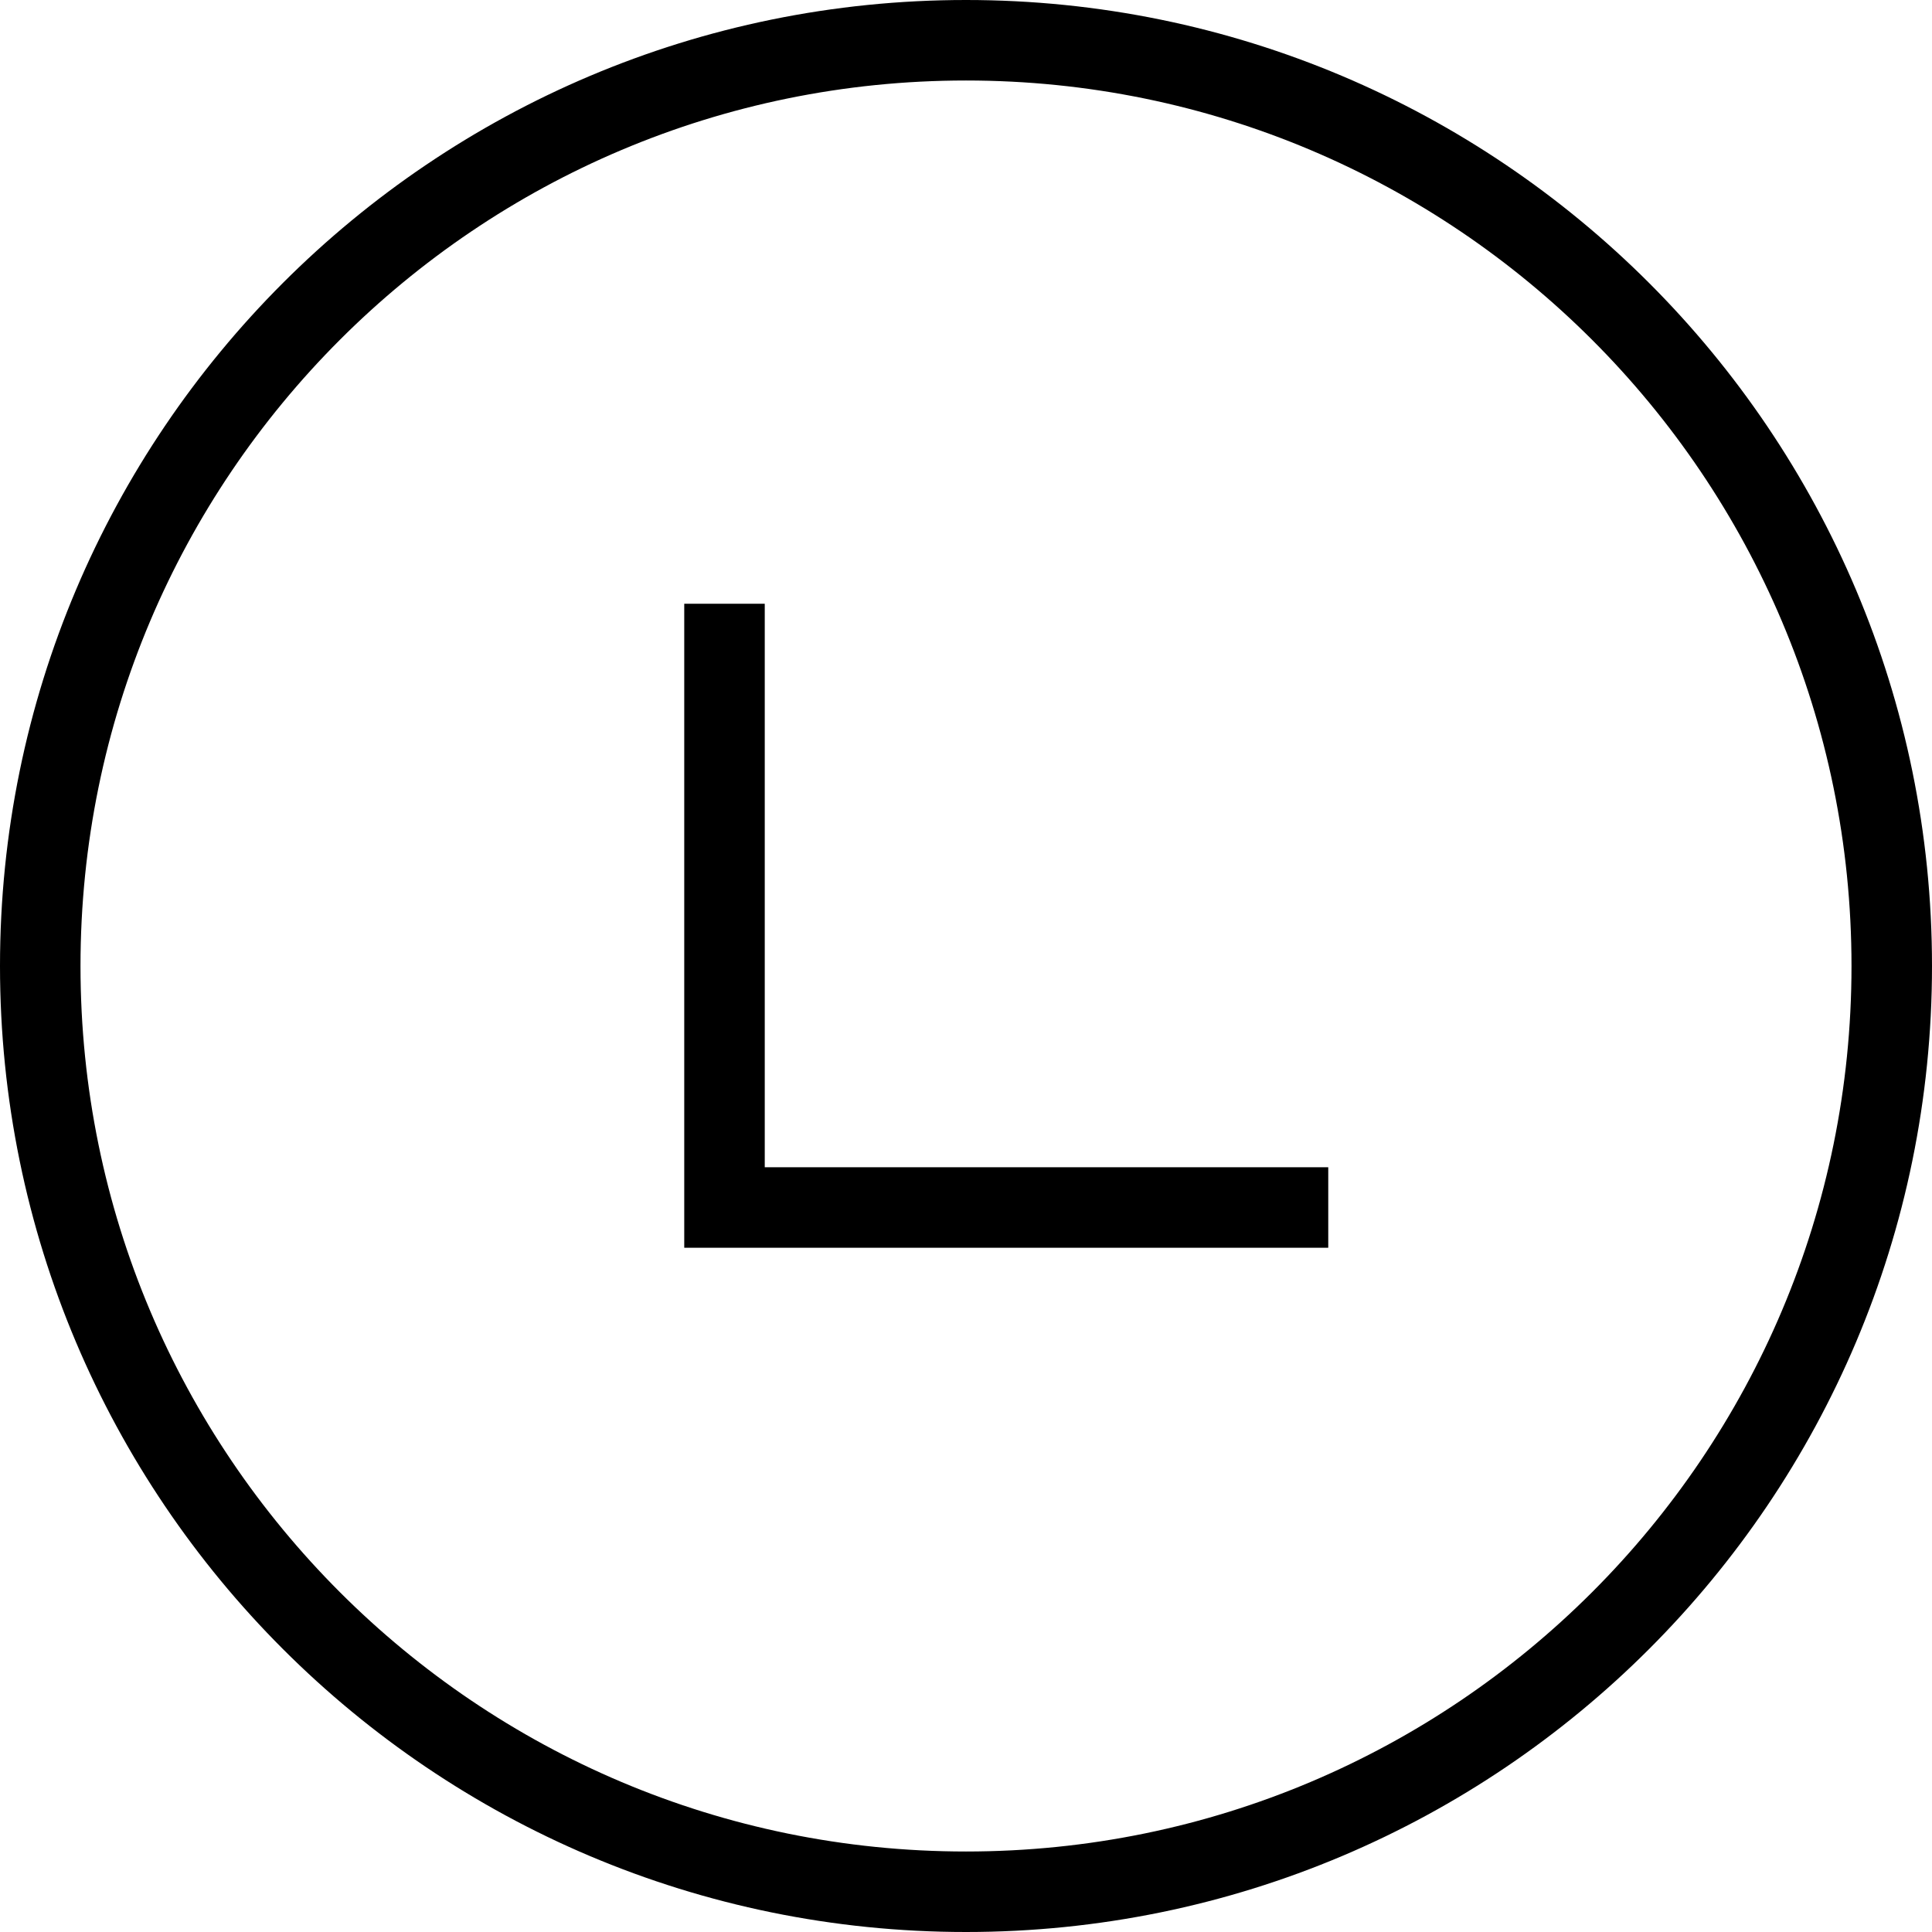
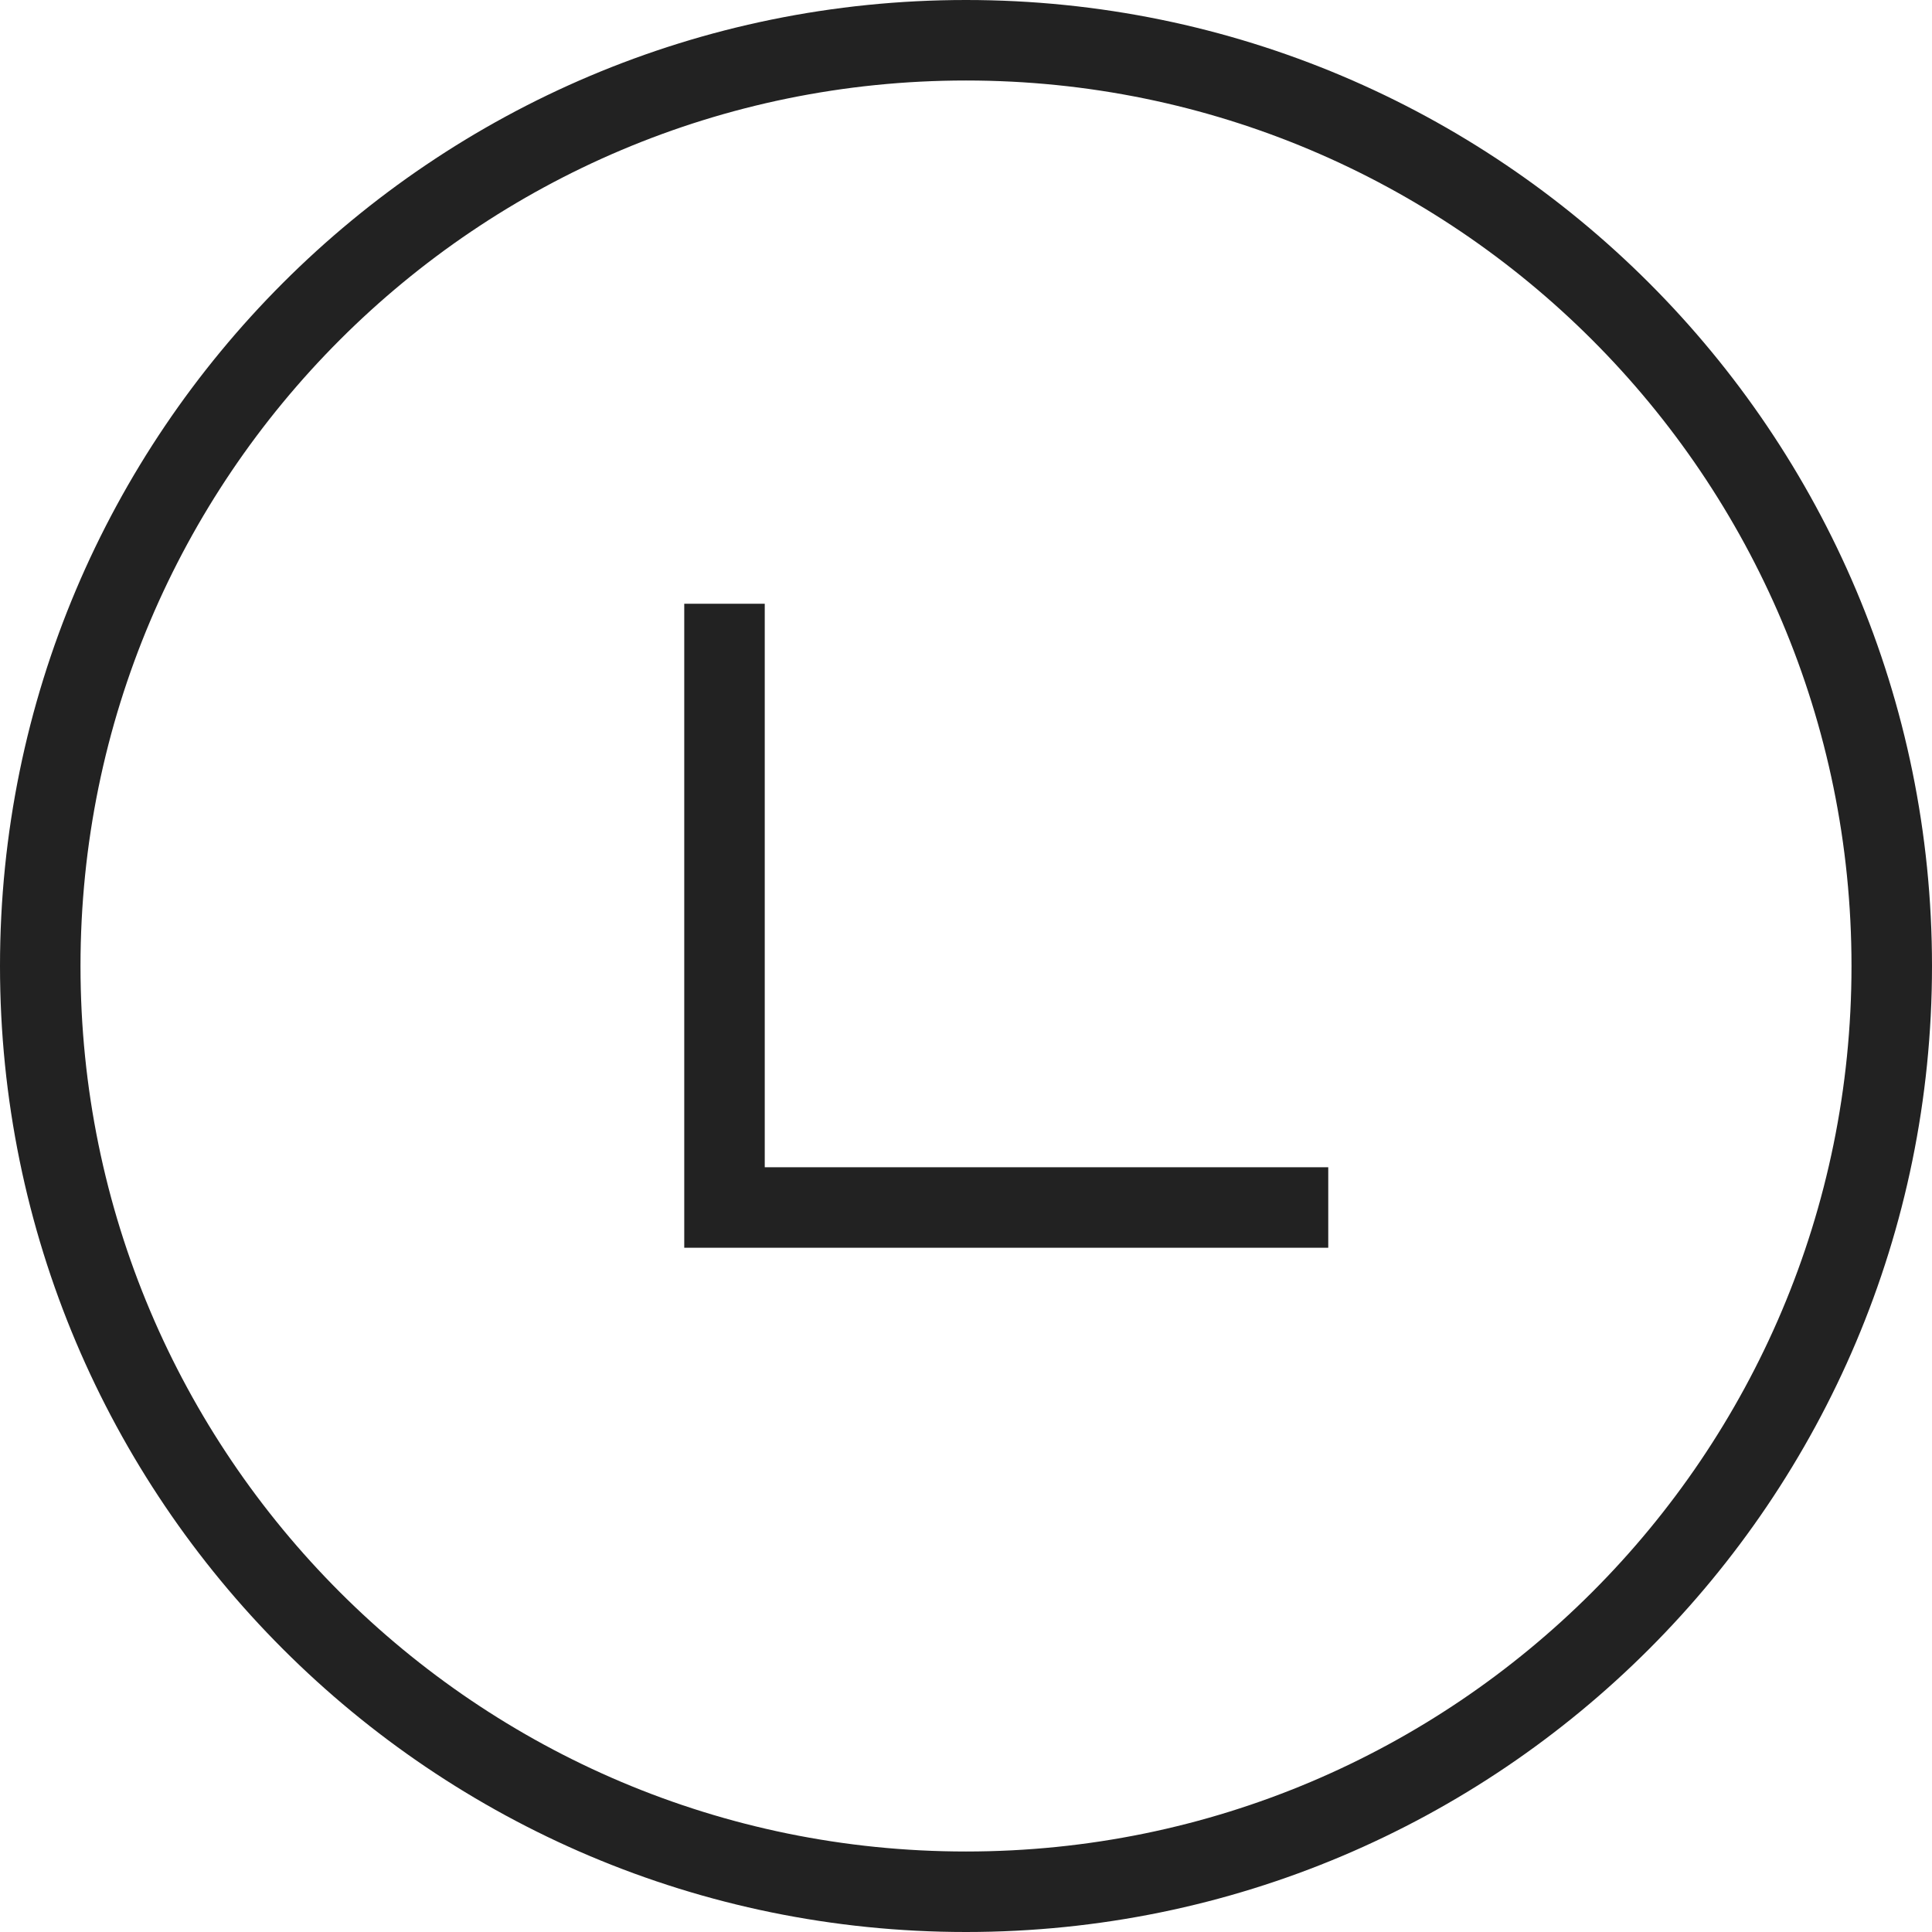
- <svg xmlns="http://www.w3.org/2000/svg">
-   <circle cx="12" cy="12" r="11.5" fill="none" stroke="currentColor" />
-   <polyline points="9,7.5 9,15 16.5,15" fill="none" stroke="currentColor" />
+ <svg xmlns="http://www.w3.org/2000/svg" width="24" height="24">
+   <circle fill="none" stroke="#222" cx="12" cy="12" r="11.5" />
+   <polyline fill="none" stroke="#222" points="9,7.5 9,15 16.5,15" />
</svg>
